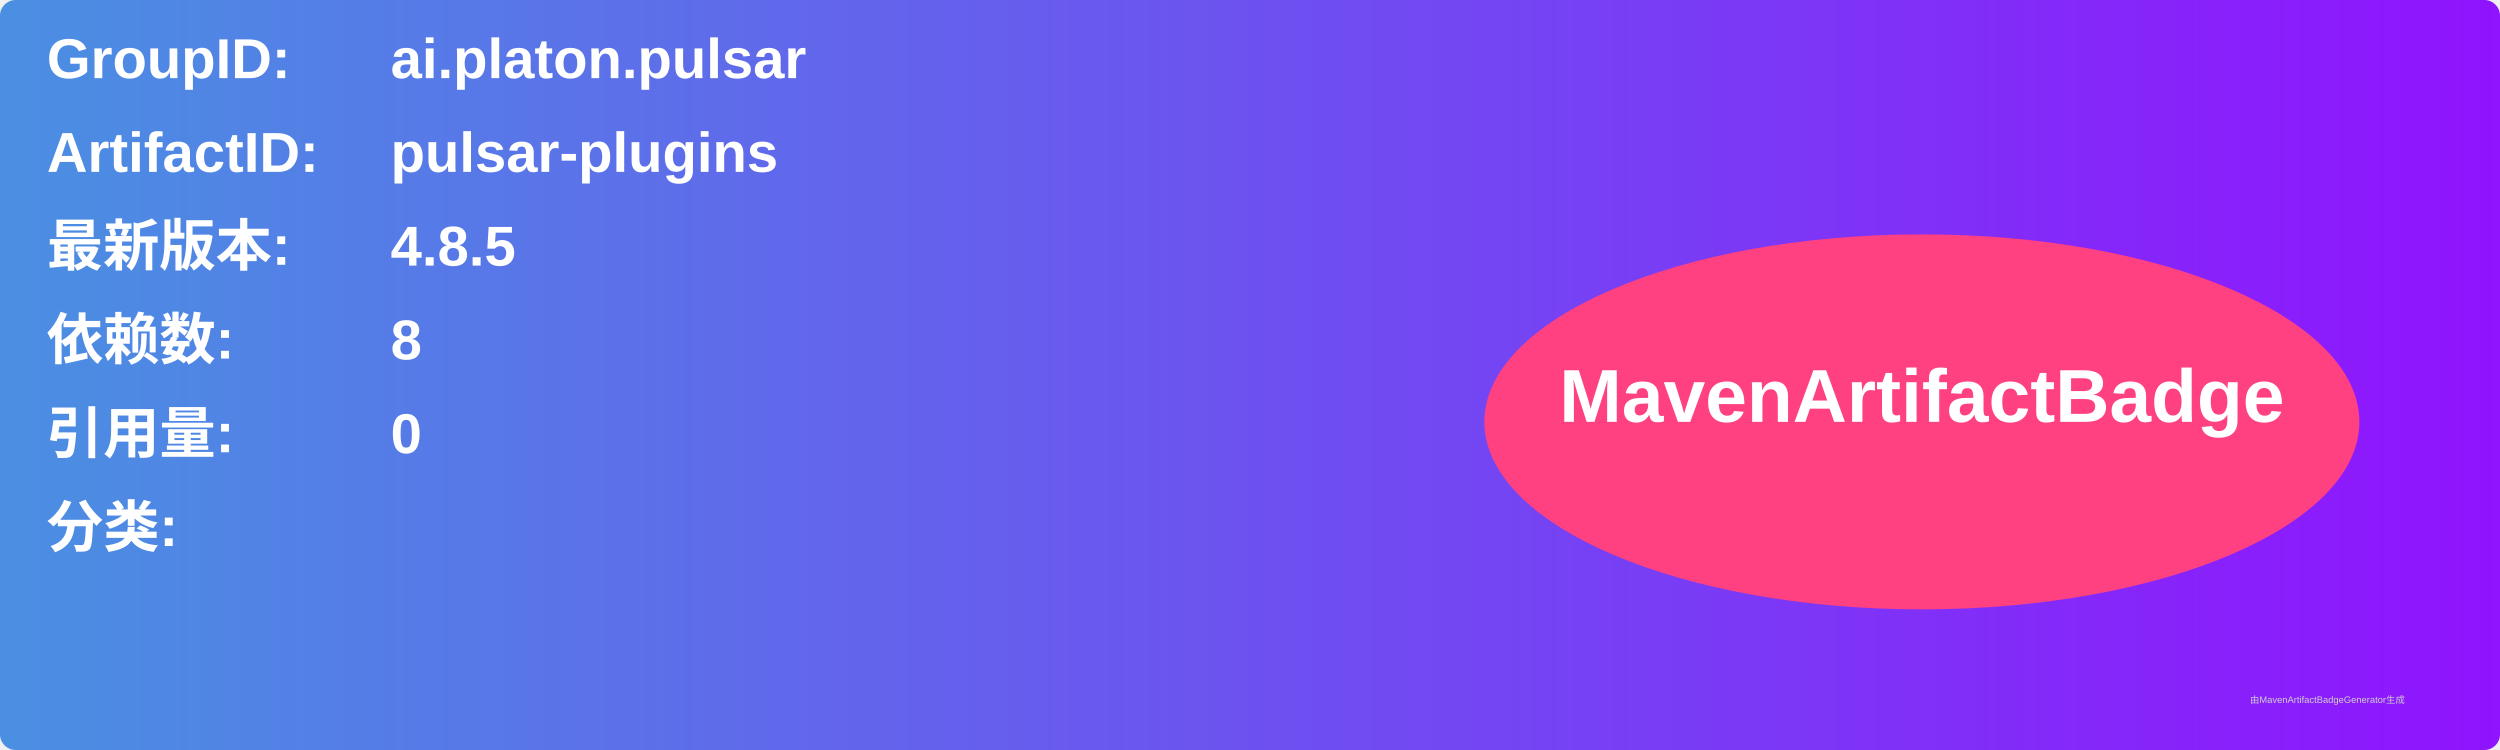
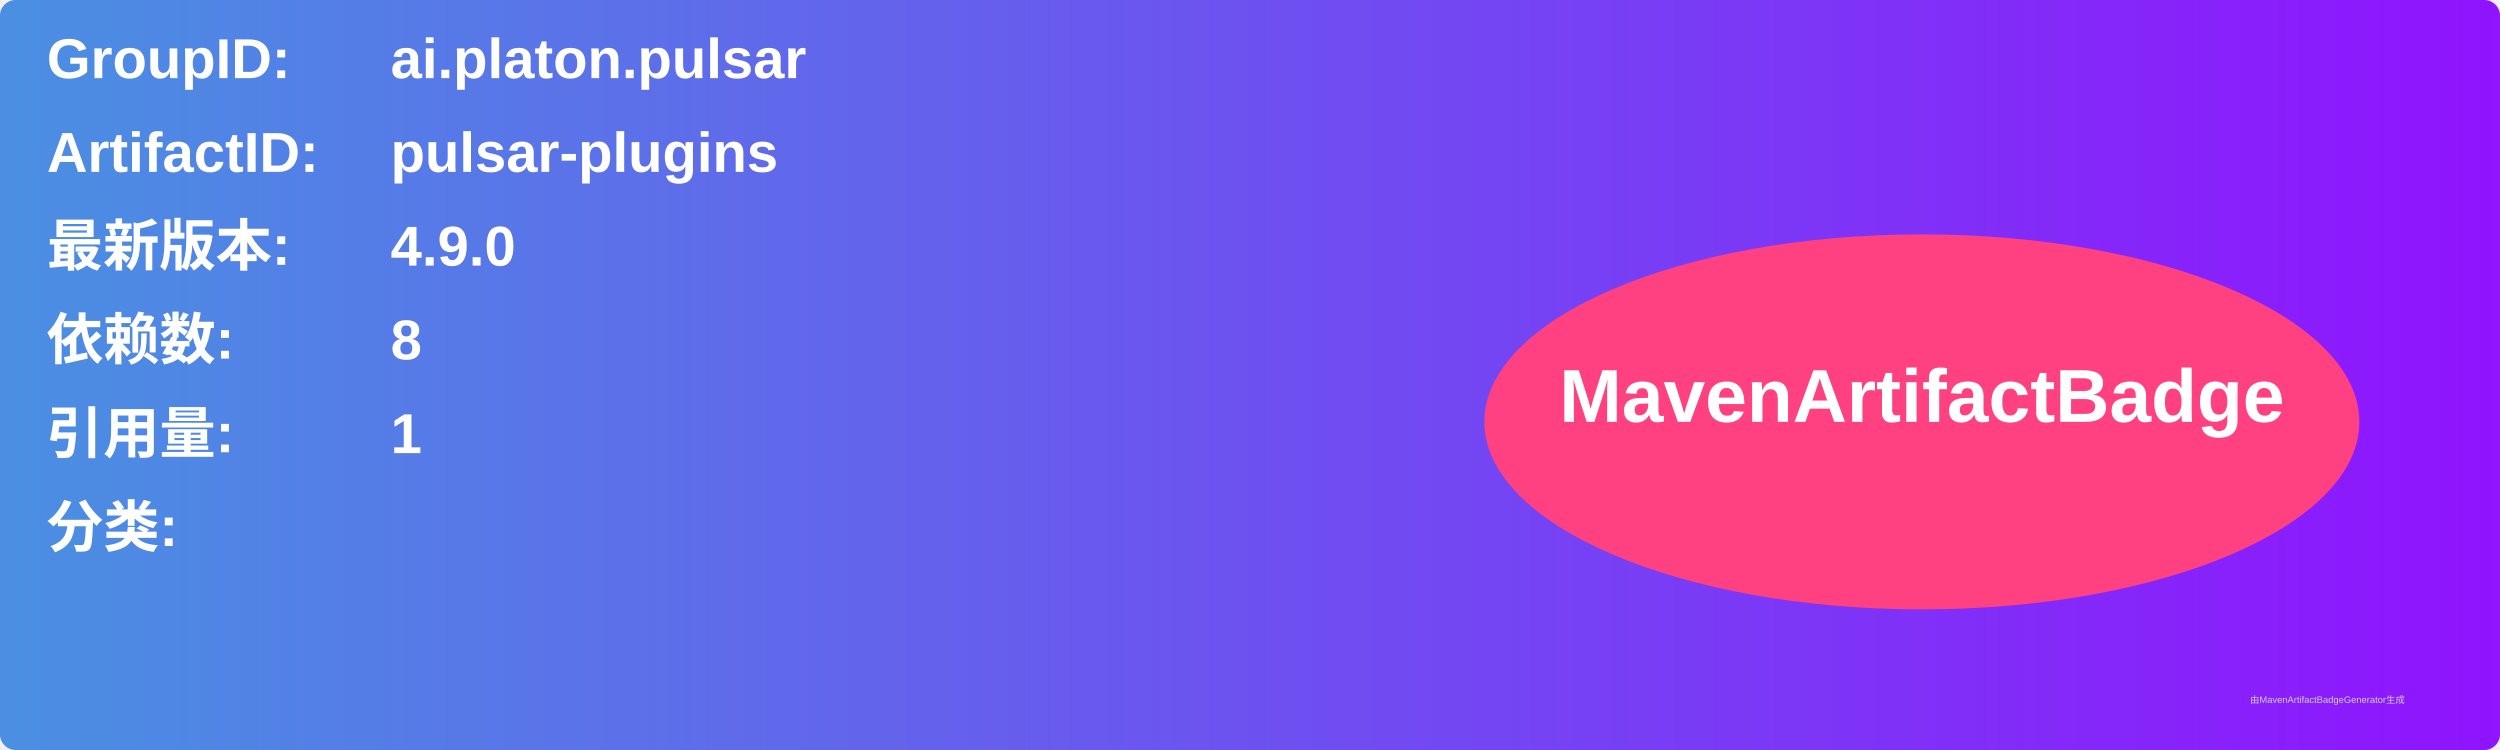
<svg xmlns="http://www.w3.org/2000/svg" width="800" height="240" viewBox="0 0 800 240">
  <linearGradient id="grad" x1="0%" y1="0%" x2="100%" y2="0%">
    <stop offset="0%" stop-color="#4a90e2" />
    <stop offset="100%" stop-color="#9013fe" />
  </linearGradient>
  <rect width="100%" height="100%" rx="5" ry="5" fill="url(#grad)" />
  <g transform="translate(15, 15)">
    <text x="0" y="10" font-family="Arial" font-size="18" fill="white" font-weight="bold" width="260">GroupID:</text>
    <text x="110" y="10" font-family="Arial" font-size="18" fill="white" font-weight="bold" width="460">ai.platon.pulsar</text>
    <text x="0" y="40" font-family="Arial" font-size="18" fill="white" font-weight="bold" width="260">ArtifactID:</text>
    <text x="110" y="40" font-family="Arial" font-size="18" fill="white" font-weight="bold" width="460">pulsar-plugins</text>
    <text x="0" y="70" font-family="Arial" font-size="18" fill="white" font-weight="bold">最新版本:</text>
    <text x="110" y="70" font-family="Arial" font-size="18" fill="white" font-weight="bold">
-       <tspan font-weight="bold">4.8.5</tspan>
+       <tspan font-weight="bold">4.9.0</tspan>
    </text>
    <text x="0" y="100" font-family="Arial" font-size="18" fill="white" font-weight="bold">依赖数: </text>
    <text x="110" y="100" font-family="Arial" font-size="18" fill="white">
      <tspan font-weight="bold">8</tspan>
    </text>
    <text x="0" y="130" font-family="Arial" font-size="18" fill="white" font-weight="bold">引用量: </text>
    <text x="110" y="130" font-family="Arial" font-size="18" fill="white">
-       <tspan font-weight="bold">0</tspan>
+       <tspan font-weight="bold">1</tspan>
    </text>
    <text x="0" y="160" font-family="Arial" font-size="18" fill="white" font-weight="bold">分类:</text>
    <text x="10" y="190" font-family="Arial" font-size="10" fill="white">
      <tspan font-weight="bold" />
    </text>
    <ellipse cx="600" cy="120" rx="140" ry="60" fill="#ff4081" />
    <text x="600" y="120" text-anchor="middle" font-family="Arial" font-size="24" fill="white" font-weight="bold">MavenArtifactBadge</text>
  </g>
  <text x="720" y="225" font-family="Arial" font-size="3" fill="#d0d0d0">由MavenArtifactBadgeGenerator生成</text>
</svg>
